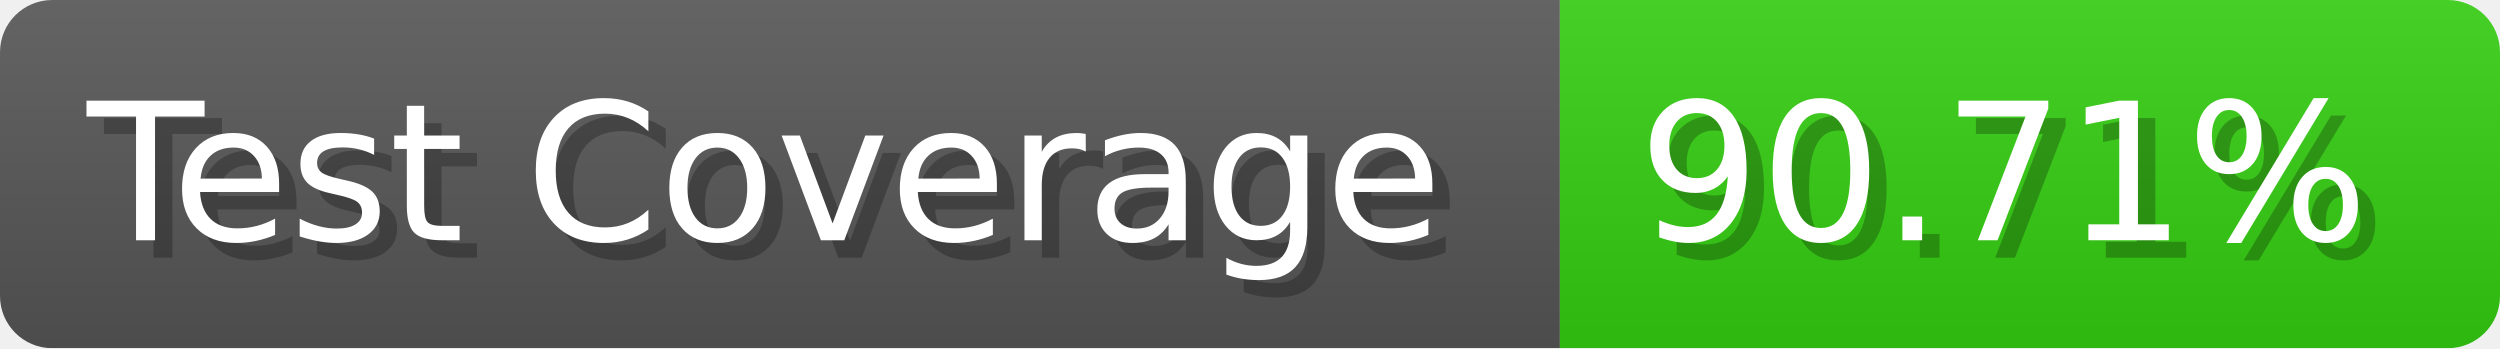
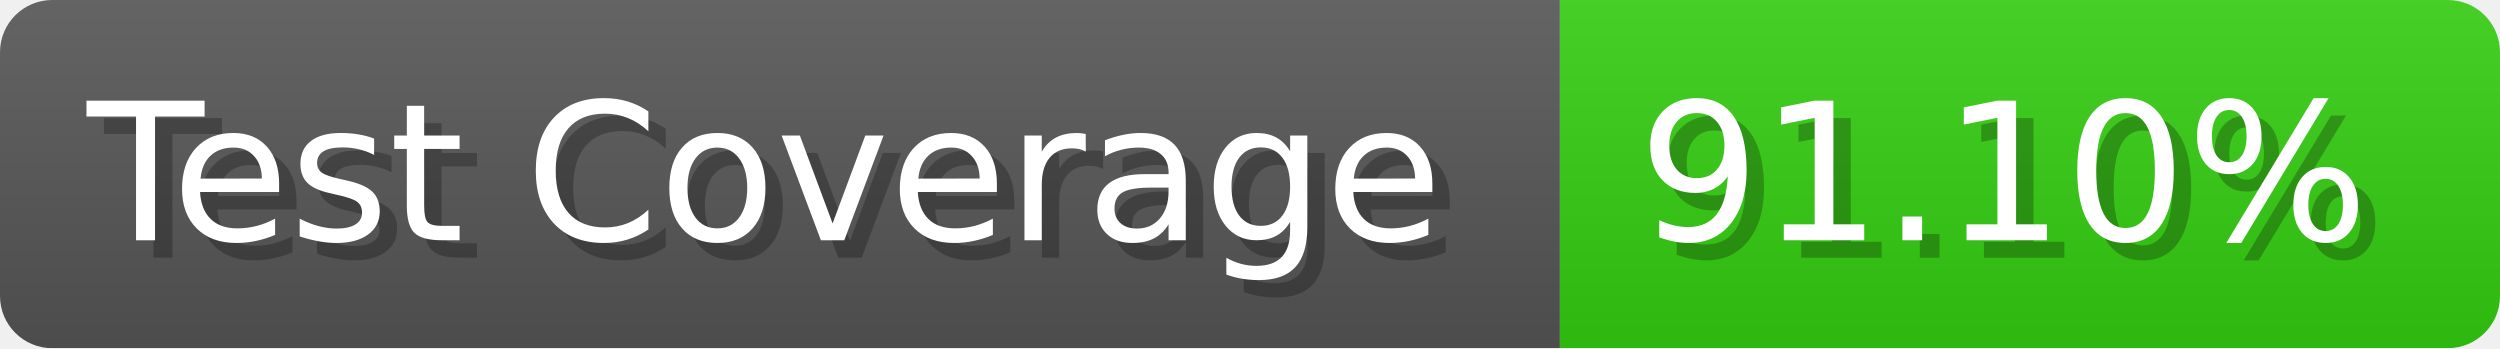
- <svg xmlns="http://www.w3.org/2000/svg" width="143.6" height="20" viewBox="0 0 1436 200" role="img" aria-label="Test Coverage: 90.71%">
+ <svg xmlns="http://www.w3.org/2000/svg" width="143.6" height="20" viewBox="0 0 1436 200" role="img" aria-label="Test Coverage: 91.10%">
  <linearGradient id="a" x2="0" y2="100%">
    <stop offset="0" stop-opacity=".1" stop-color="#EEE" />
    <stop offset="1" stop-opacity=".1" />
  </linearGradient>
  <mask id="m">
    <rect width="1436" height="200" rx="30" fill="#FFF" />
  </mask>
  <g mask="url(#m)">
    <rect width="896" height="200" fill="#555" />
    <rect width="540" height="200" fill="#3C1" x="896" />
    <rect width="1436" height="200" fill="url(#a)" />
  </g>
  <g aria-hidden="true" fill="#fff" text-anchor="start" font-family="Verdana,DejaVu Sans,sans-serif" font-size="110">
    <text x="60" y="148" textLength="796" fill="#000" opacity="0.25">Test Coverage</text>
    <text x="50" y="138" textLength="796">Test Coverage</text>
-     <text x="951" y="148" textLength="440" fill="#000" opacity="0.25">90.71%</text>
-     <text x="941" y="138" textLength="440">90.71%</text>
+     <text x="951" y="148" textLength="440" fill="#000" opacity="0.25">91.10%</text>
+     <text x="941" y="138" textLength="440">91.10%</text>
  </g>
</svg>
